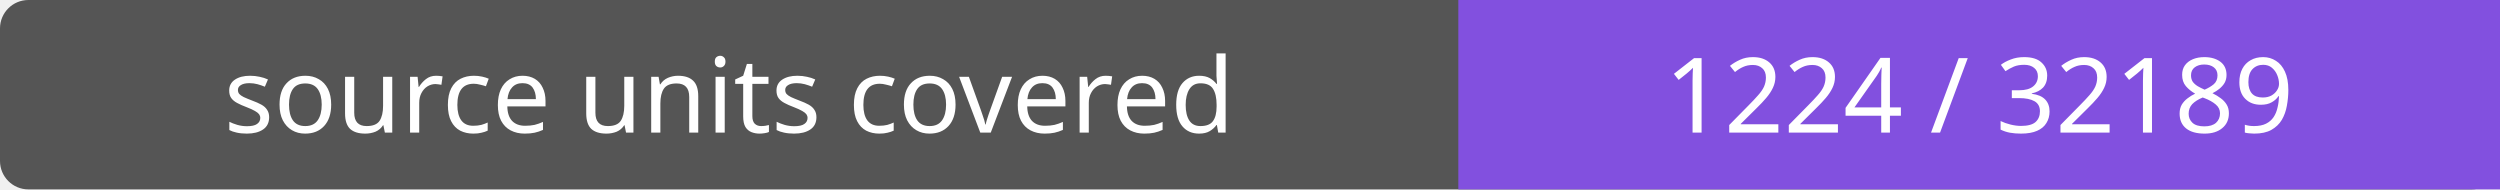
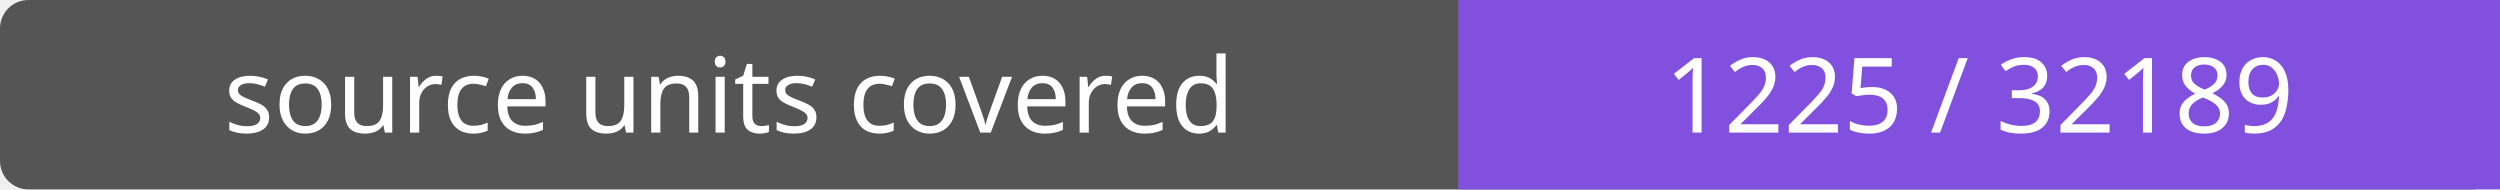
- <svg xmlns="http://www.w3.org/2000/svg" width="264" height="20" role="img" aria-label="source units covered: 1224 / 32189">
+ <svg xmlns="http://www.w3.org/2000/svg" width="264" height="20" role="img" aria-label="source units covered: 1225 / 32189">
  <rect width="264" height="20" rx="3" fill="#555" />
  <path fill="#8250df" d="M154 0h110v20H154z" />
  <g fill="#fff" text-anchor="middle" font-family="Verdana,sans-serif" font-size="11">
    <text x="77.0" y="14">source units covered</text>
-     <text x="209.0" y="14">1224 / 32189</text>
+     <text x="209.0" y="14">1225 / 32189</text>
  </g>
</svg>
